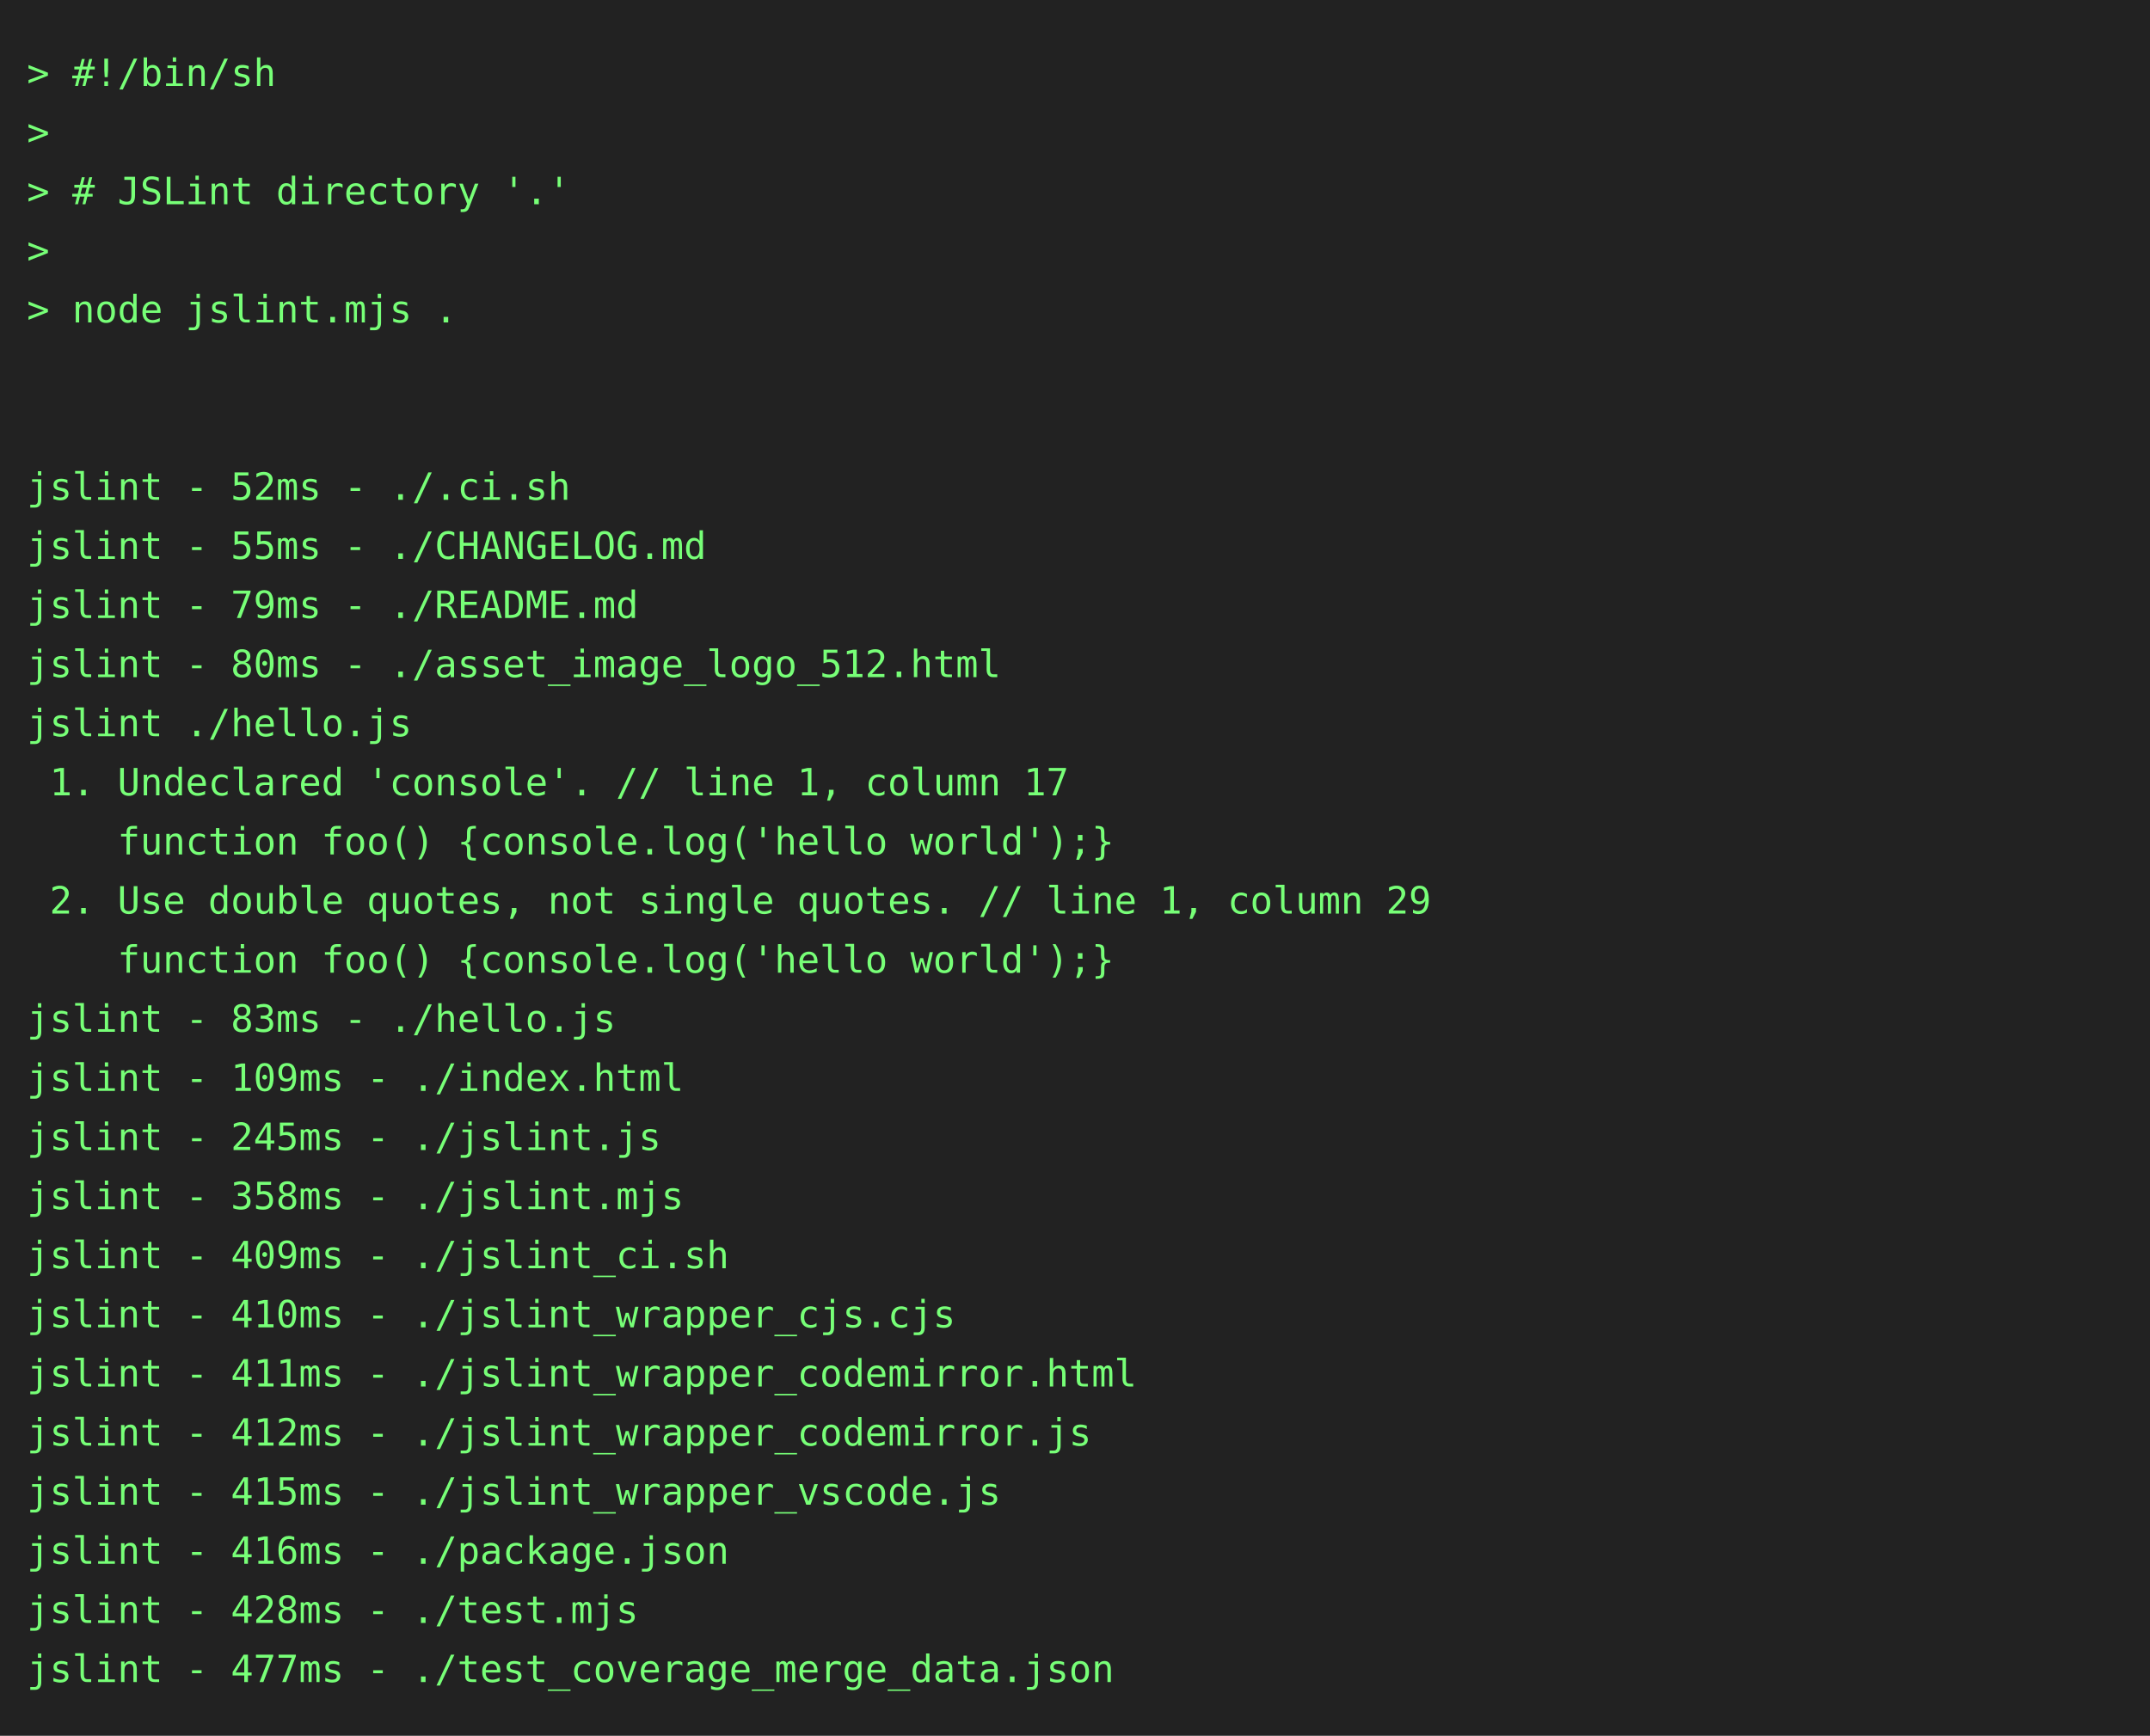
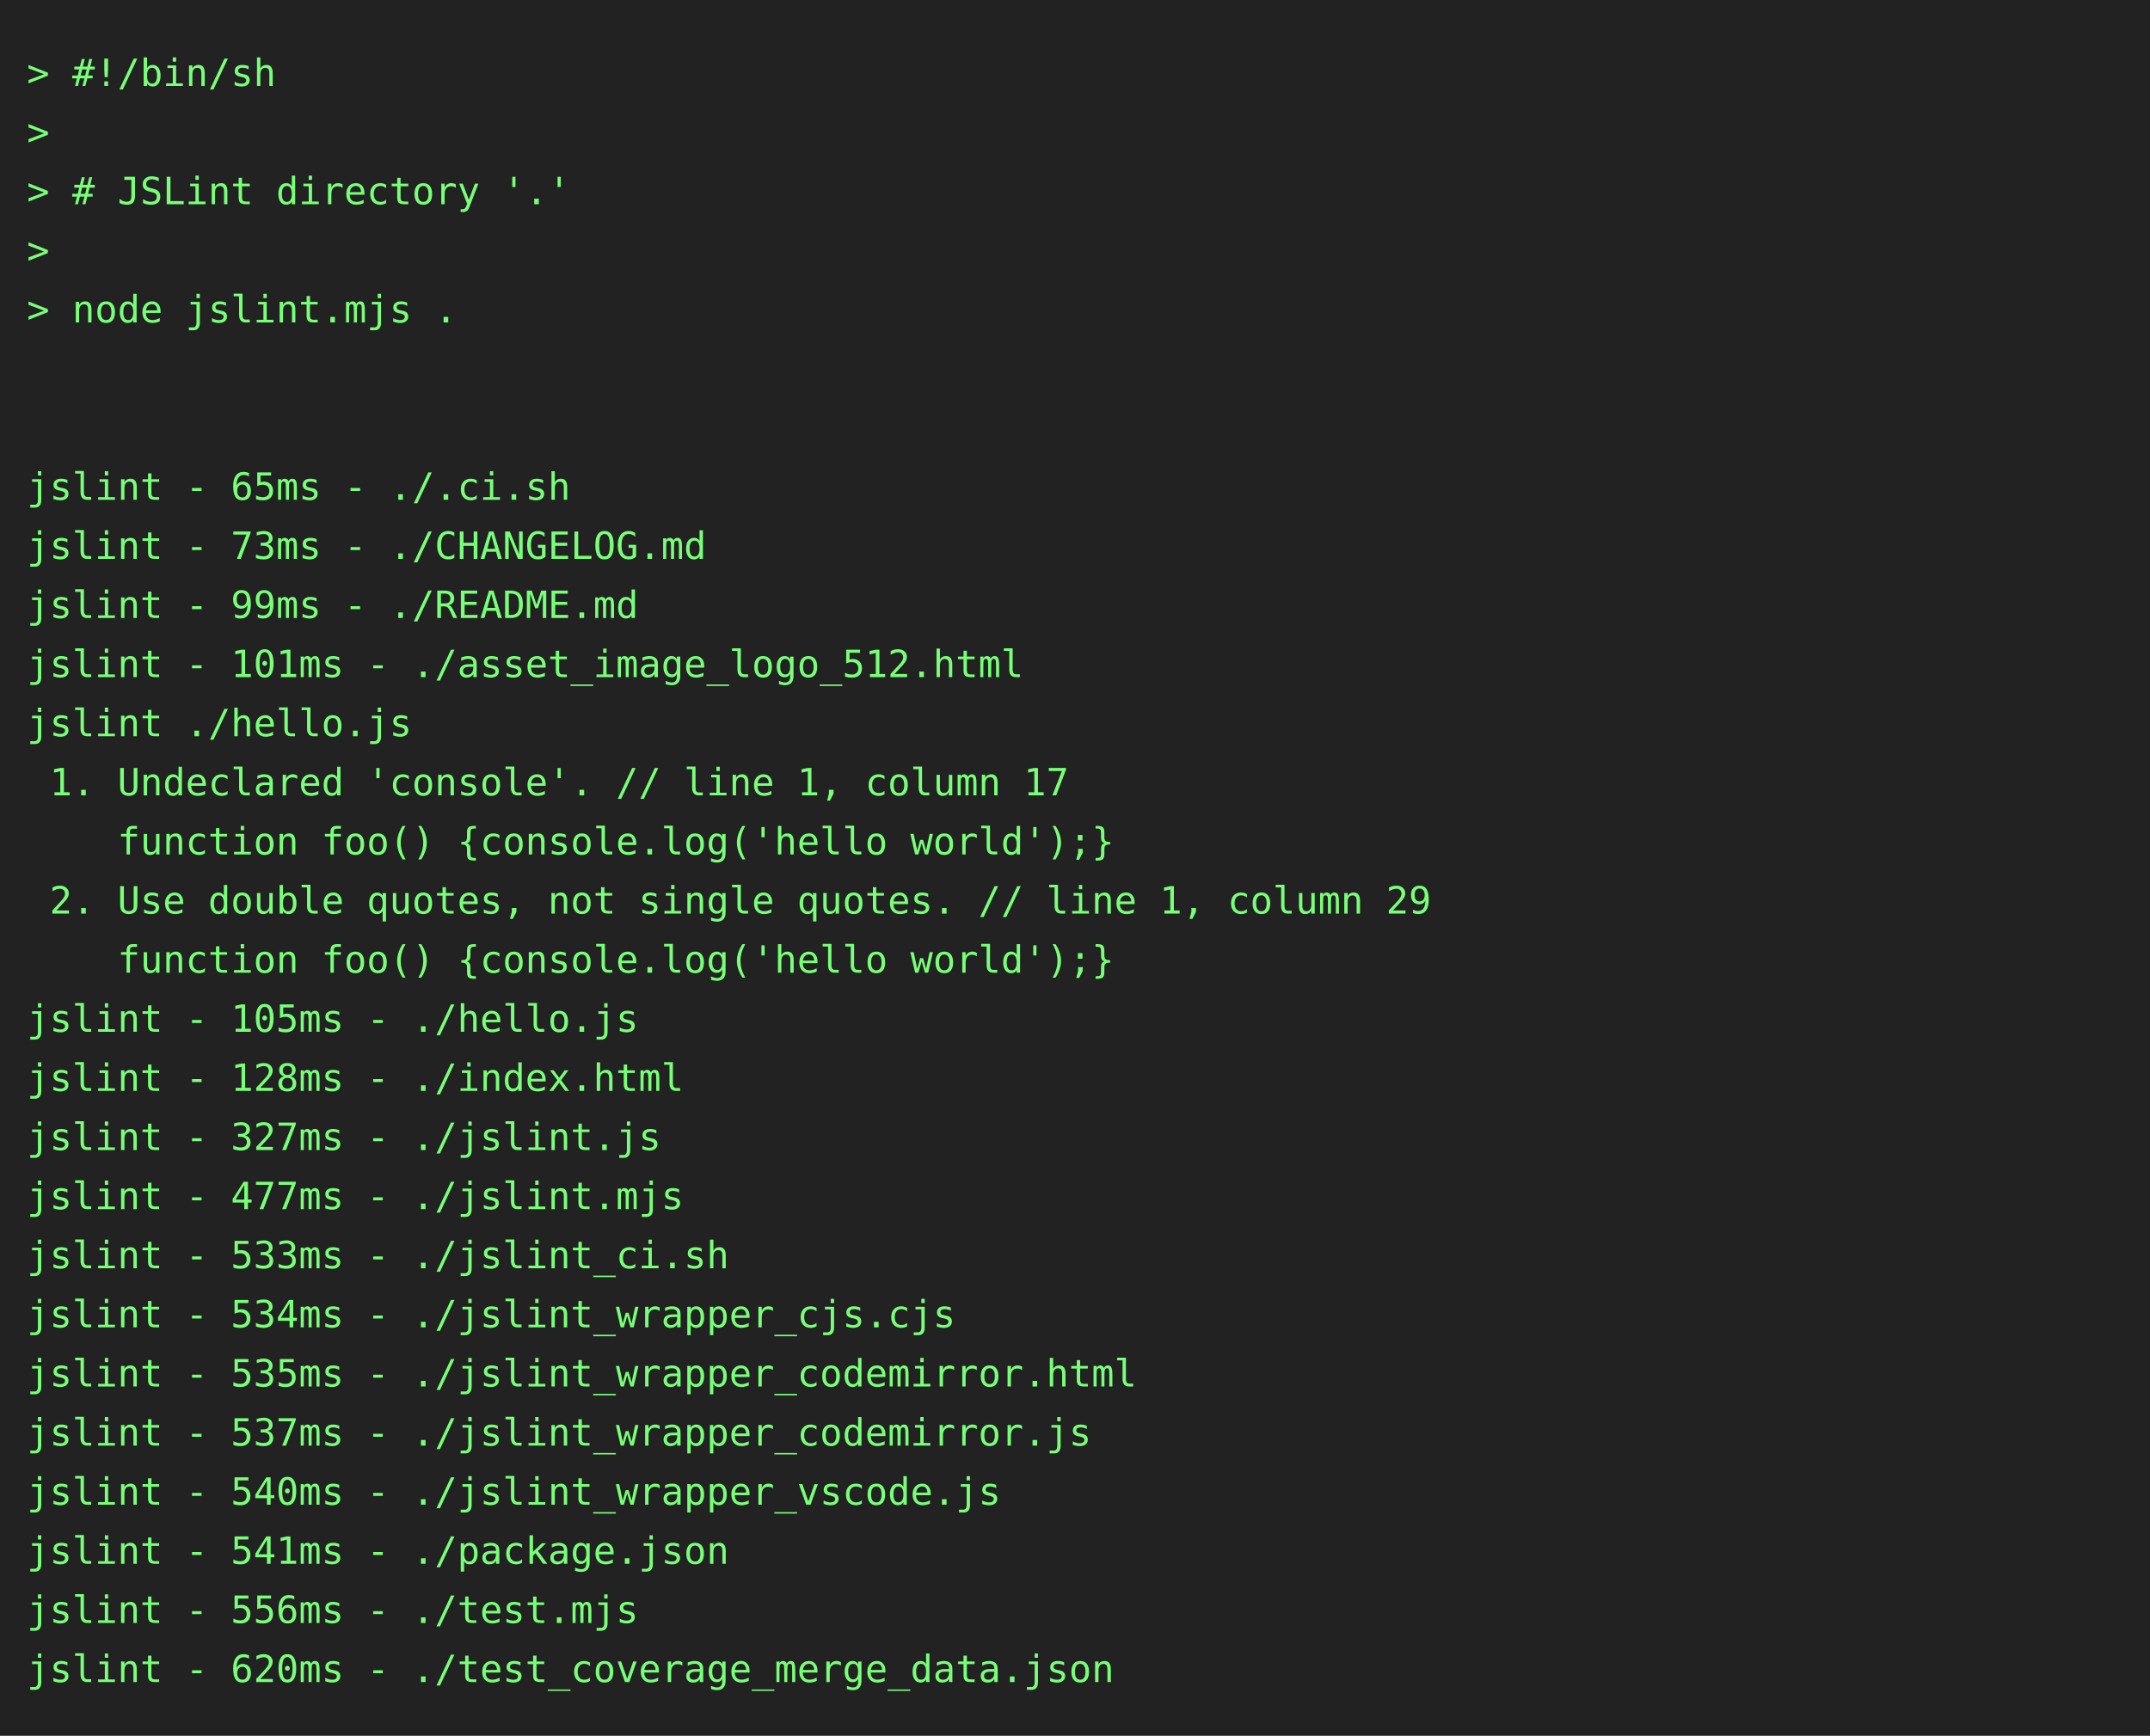
<svg xmlns="http://www.w3.org/2000/svg" height="646" width="800">
  <rect height="646" fill="#222" width="800" />
  <text fill="#7f7" font-family="consolas, menlo, monospace" font-size="14" xml:space="preserve">
    <tspan lengthAdjust="spacingAndGlyphs" textLength="768" x="10" y="32">&gt; #!/bin/sh                                                                                      </tspan>
    <tspan lengthAdjust="spacingAndGlyphs" textLength="768" x="10" y="54">&gt;                                                                                                </tspan>
    <tspan lengthAdjust="spacingAndGlyphs" textLength="768" x="10" y="76">&gt; # JSLint directory '.'                                                                         </tspan>
    <tspan lengthAdjust="spacingAndGlyphs" textLength="768" x="10" y="98">&gt;                                                                                                </tspan>
    <tspan lengthAdjust="spacingAndGlyphs" textLength="768" x="10" y="120">&gt; node jslint.mjs .                                                                              </tspan>
    <tspan lengthAdjust="spacingAndGlyphs" textLength="768" x="10" y="142">                                                                                                 </tspan>
    <tspan lengthAdjust="spacingAndGlyphs" textLength="768" x="10" y="164">                                                                                                 </tspan>
-     <tspan lengthAdjust="spacingAndGlyphs" textLength="768" x="10" y="186">jslint - 52ms - ./.ci.sh                                                                         </tspan>
-     <tspan lengthAdjust="spacingAndGlyphs" textLength="768" x="10" y="208">jslint - 55ms - ./CHANGELOG.md                                                                   </tspan>
-     <tspan lengthAdjust="spacingAndGlyphs" textLength="768" x="10" y="230">jslint - 79ms - ./README.md                                                                      </tspan>
-     <tspan lengthAdjust="spacingAndGlyphs" textLength="768" x="10" y="252">jslint - 80ms - ./asset_image_logo_512.html                                                      </tspan>
+     <tspan lengthAdjust="spacingAndGlyphs" textLength="768" x="10" y="186">jslint - 65ms - ./.ci.sh                                                                         </tspan>
+     <tspan lengthAdjust="spacingAndGlyphs" textLength="768" x="10" y="208">jslint - 73ms - ./CHANGELOG.md                                                                   </tspan>
+     <tspan lengthAdjust="spacingAndGlyphs" textLength="768" x="10" y="230">jslint - 99ms - ./README.md                                                                      </tspan>
+     <tspan lengthAdjust="spacingAndGlyphs" textLength="768" x="10" y="252">jslint - 101ms - ./asset_image_logo_512.html                                                     </tspan>
    <tspan lengthAdjust="spacingAndGlyphs" textLength="768" x="10" y="274">jslint ./hello.js                                                                                </tspan>
    <tspan lengthAdjust="spacingAndGlyphs" textLength="768" x="10" y="296"> 1. Undeclared 'console'. // line 1, column 17                                                   </tspan>
    <tspan lengthAdjust="spacingAndGlyphs" textLength="768" x="10" y="318">    function foo() {console.log('hello world');}                                                 </tspan>
    <tspan lengthAdjust="spacingAndGlyphs" textLength="768" x="10" y="340"> 2. Use double quotes, not single quotes. // line 1, column 29                                   </tspan>
    <tspan lengthAdjust="spacingAndGlyphs" textLength="768" x="10" y="362">    function foo() {console.log('hello world');}                                                 </tspan>
-     <tspan lengthAdjust="spacingAndGlyphs" textLength="768" x="10" y="384">jslint - 83ms - ./hello.js                                                                       </tspan>
-     <tspan lengthAdjust="spacingAndGlyphs" textLength="768" x="10" y="406">jslint - 109ms - ./index.html                                                                    </tspan>
-     <tspan lengthAdjust="spacingAndGlyphs" textLength="768" x="10" y="428">jslint - 245ms - ./jslint.js                                                                     </tspan>
-     <tspan lengthAdjust="spacingAndGlyphs" textLength="768" x="10" y="450">jslint - 358ms - ./jslint.mjs                                                                    </tspan>
-     <tspan lengthAdjust="spacingAndGlyphs" textLength="768" x="10" y="472">jslint - 409ms - ./jslint_ci.sh                                                                  </tspan>
-     <tspan lengthAdjust="spacingAndGlyphs" textLength="768" x="10" y="494">jslint - 410ms - ./jslint_wrapper_cjs.cjs                                                        </tspan>
-     <tspan lengthAdjust="spacingAndGlyphs" textLength="768" x="10" y="516">jslint - 411ms - ./jslint_wrapper_codemirror.html                                                </tspan>
-     <tspan lengthAdjust="spacingAndGlyphs" textLength="768" x="10" y="538">jslint - 412ms - ./jslint_wrapper_codemirror.js                                                  </tspan>
-     <tspan lengthAdjust="spacingAndGlyphs" textLength="768" x="10" y="560">jslint - 415ms - ./jslint_wrapper_vscode.js                                                      </tspan>
-     <tspan lengthAdjust="spacingAndGlyphs" textLength="768" x="10" y="582">jslint - 416ms - ./package.json                                                                  </tspan>
-     <tspan lengthAdjust="spacingAndGlyphs" textLength="768" x="10" y="604">jslint - 428ms - ./test.mjs                                                                      </tspan>
-     <tspan lengthAdjust="spacingAndGlyphs" textLength="768" x="10" y="626">jslint - 477ms - ./test_coverage_merge_data.json                                                 </tspan>
+     <tspan lengthAdjust="spacingAndGlyphs" textLength="768" x="10" y="384">jslint - 105ms - ./hello.js                                                                      </tspan>
+     <tspan lengthAdjust="spacingAndGlyphs" textLength="768" x="10" y="406">jslint - 128ms - ./index.html                                                                    </tspan>
+     <tspan lengthAdjust="spacingAndGlyphs" textLength="768" x="10" y="428">jslint - 327ms - ./jslint.js                                                                     </tspan>
+     <tspan lengthAdjust="spacingAndGlyphs" textLength="768" x="10" y="450">jslint - 477ms - ./jslint.mjs                                                                    </tspan>
+     <tspan lengthAdjust="spacingAndGlyphs" textLength="768" x="10" y="472">jslint - 533ms - ./jslint_ci.sh                                                                  </tspan>
+     <tspan lengthAdjust="spacingAndGlyphs" textLength="768" x="10" y="494">jslint - 534ms - ./jslint_wrapper_cjs.cjs                                                        </tspan>
+     <tspan lengthAdjust="spacingAndGlyphs" textLength="768" x="10" y="516">jslint - 535ms - ./jslint_wrapper_codemirror.html                                                </tspan>
+     <tspan lengthAdjust="spacingAndGlyphs" textLength="768" x="10" y="538">jslint - 537ms - ./jslint_wrapper_codemirror.js                                                  </tspan>
+     <tspan lengthAdjust="spacingAndGlyphs" textLength="768" x="10" y="560">jslint - 540ms - ./jslint_wrapper_vscode.js                                                      </tspan>
+     <tspan lengthAdjust="spacingAndGlyphs" textLength="768" x="10" y="582">jslint - 541ms - ./package.json                                                                  </tspan>
+     <tspan lengthAdjust="spacingAndGlyphs" textLength="768" x="10" y="604">jslint - 556ms - ./test.mjs                                                                      </tspan>
+     <tspan lengthAdjust="spacingAndGlyphs" textLength="768" x="10" y="626">jslint - 620ms - ./test_coverage_merge_data.json                                                 </tspan>
  </text>
</svg>
